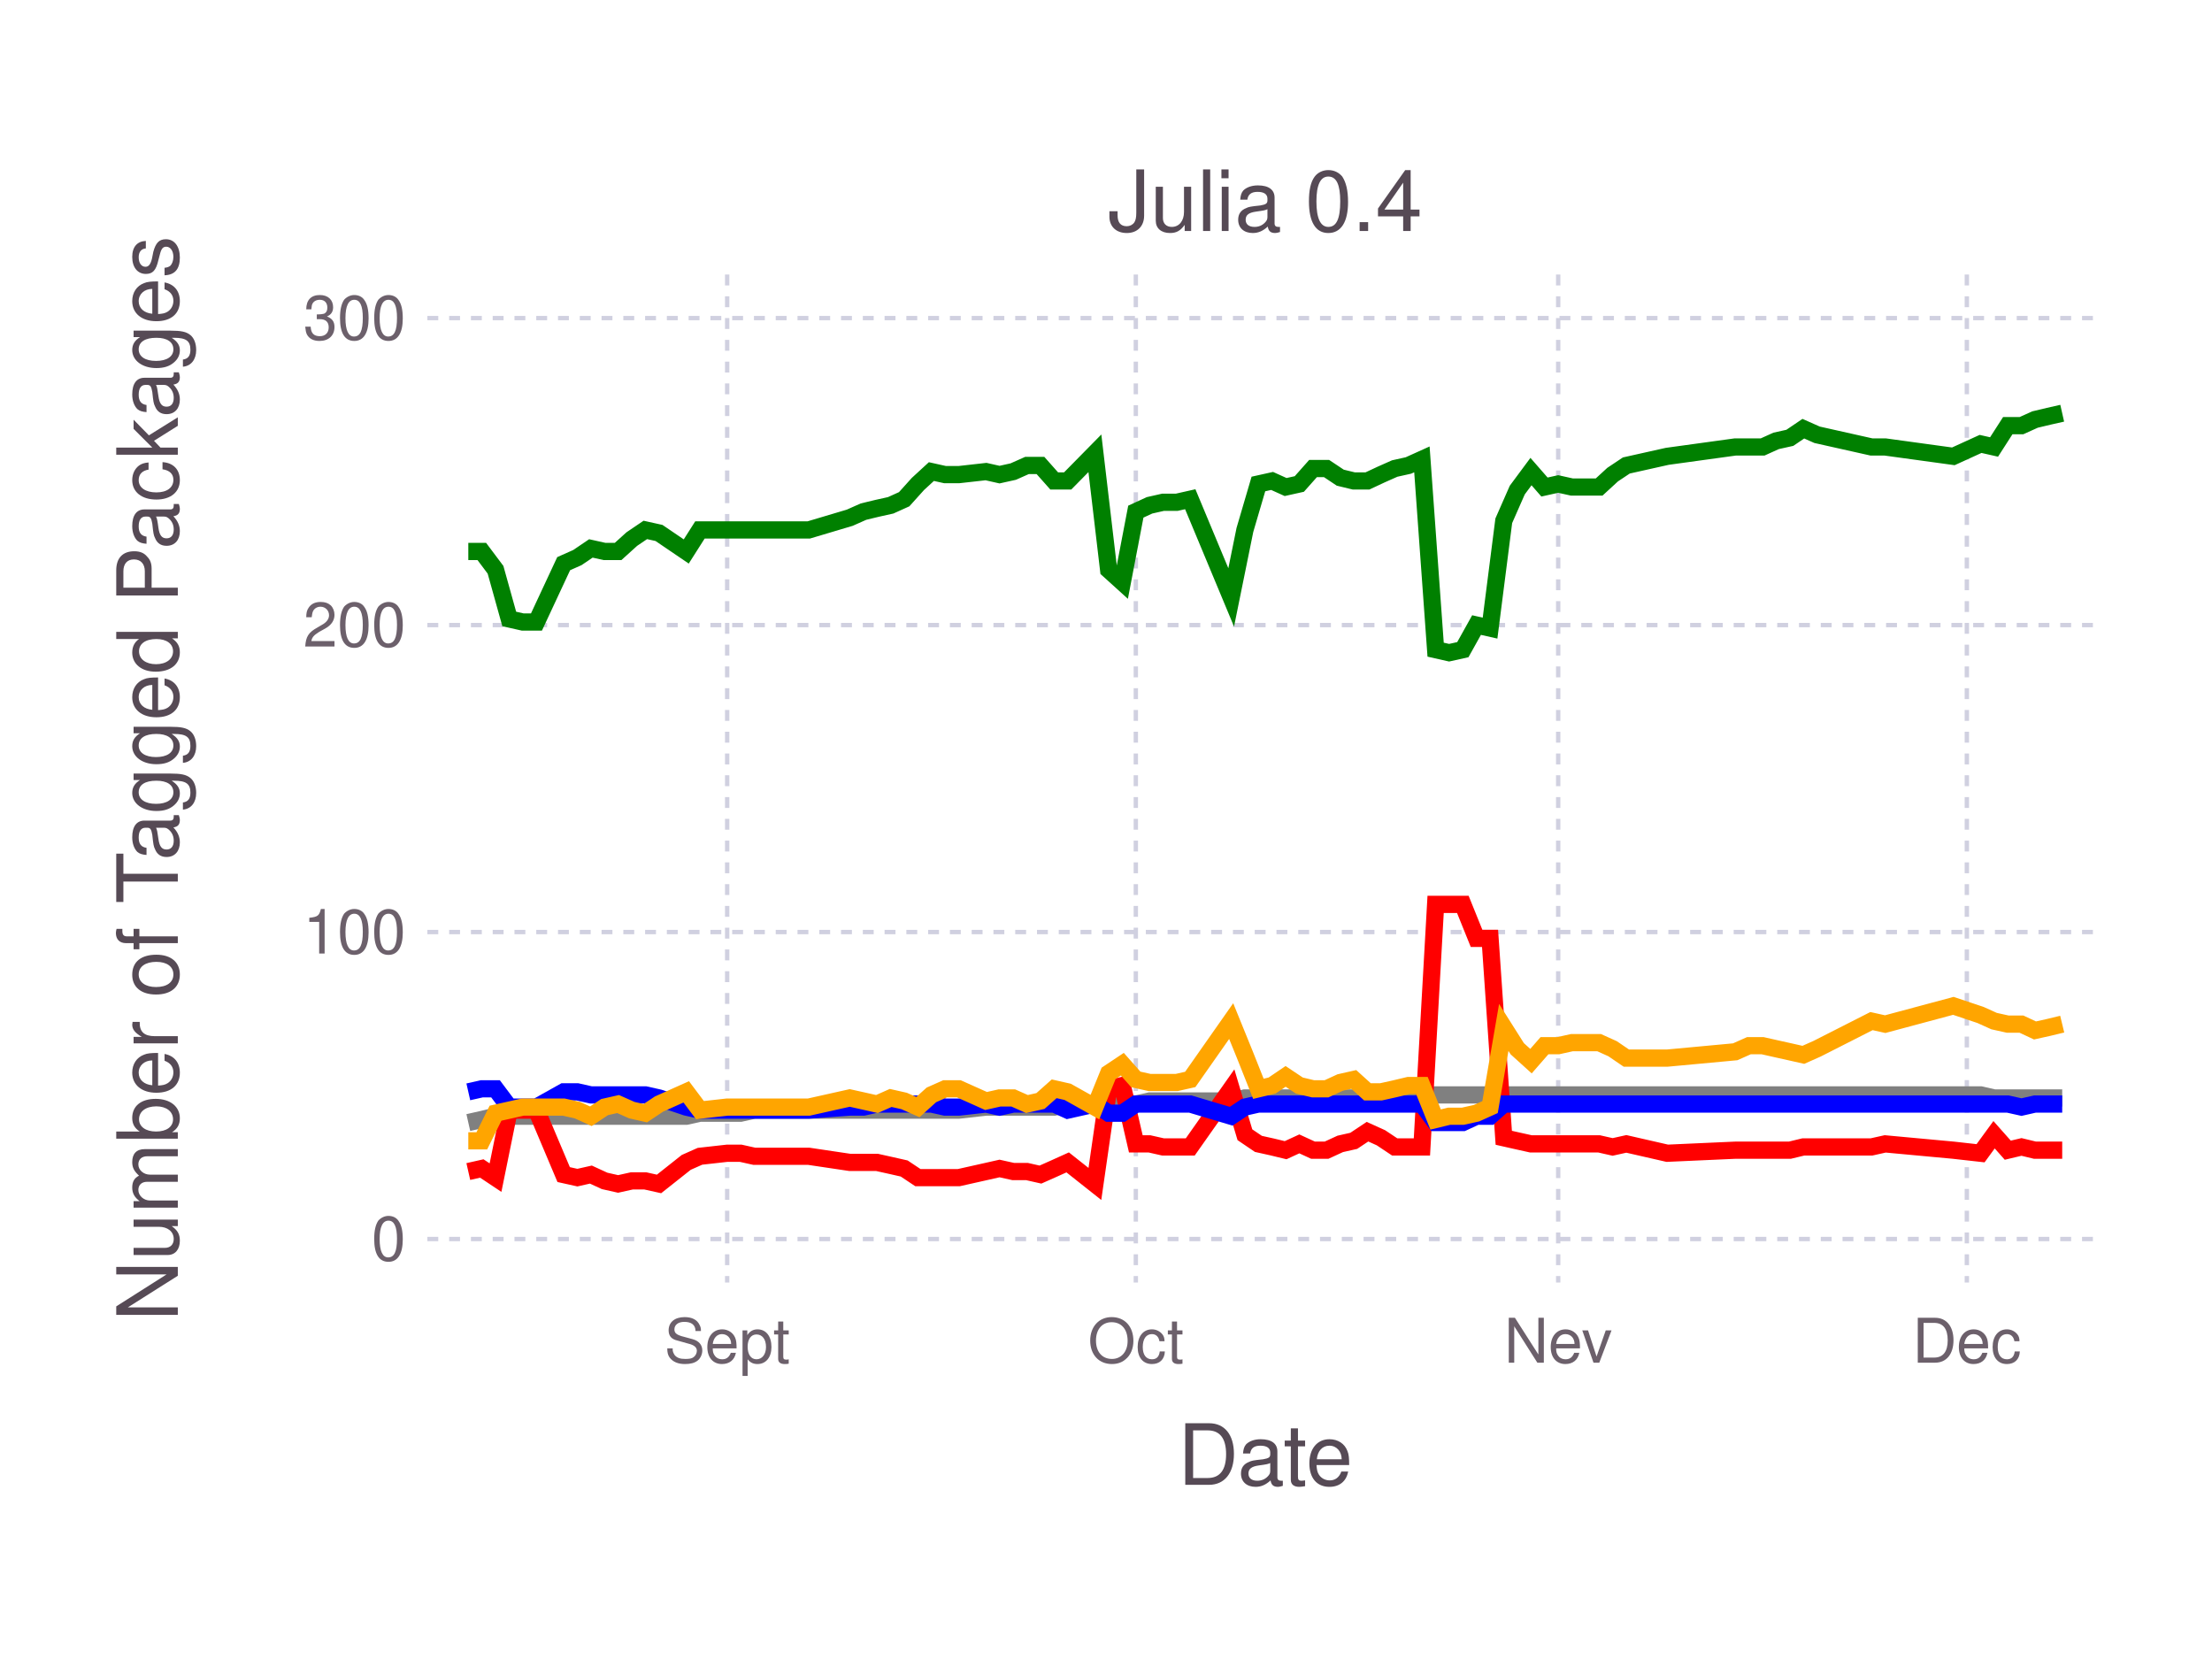
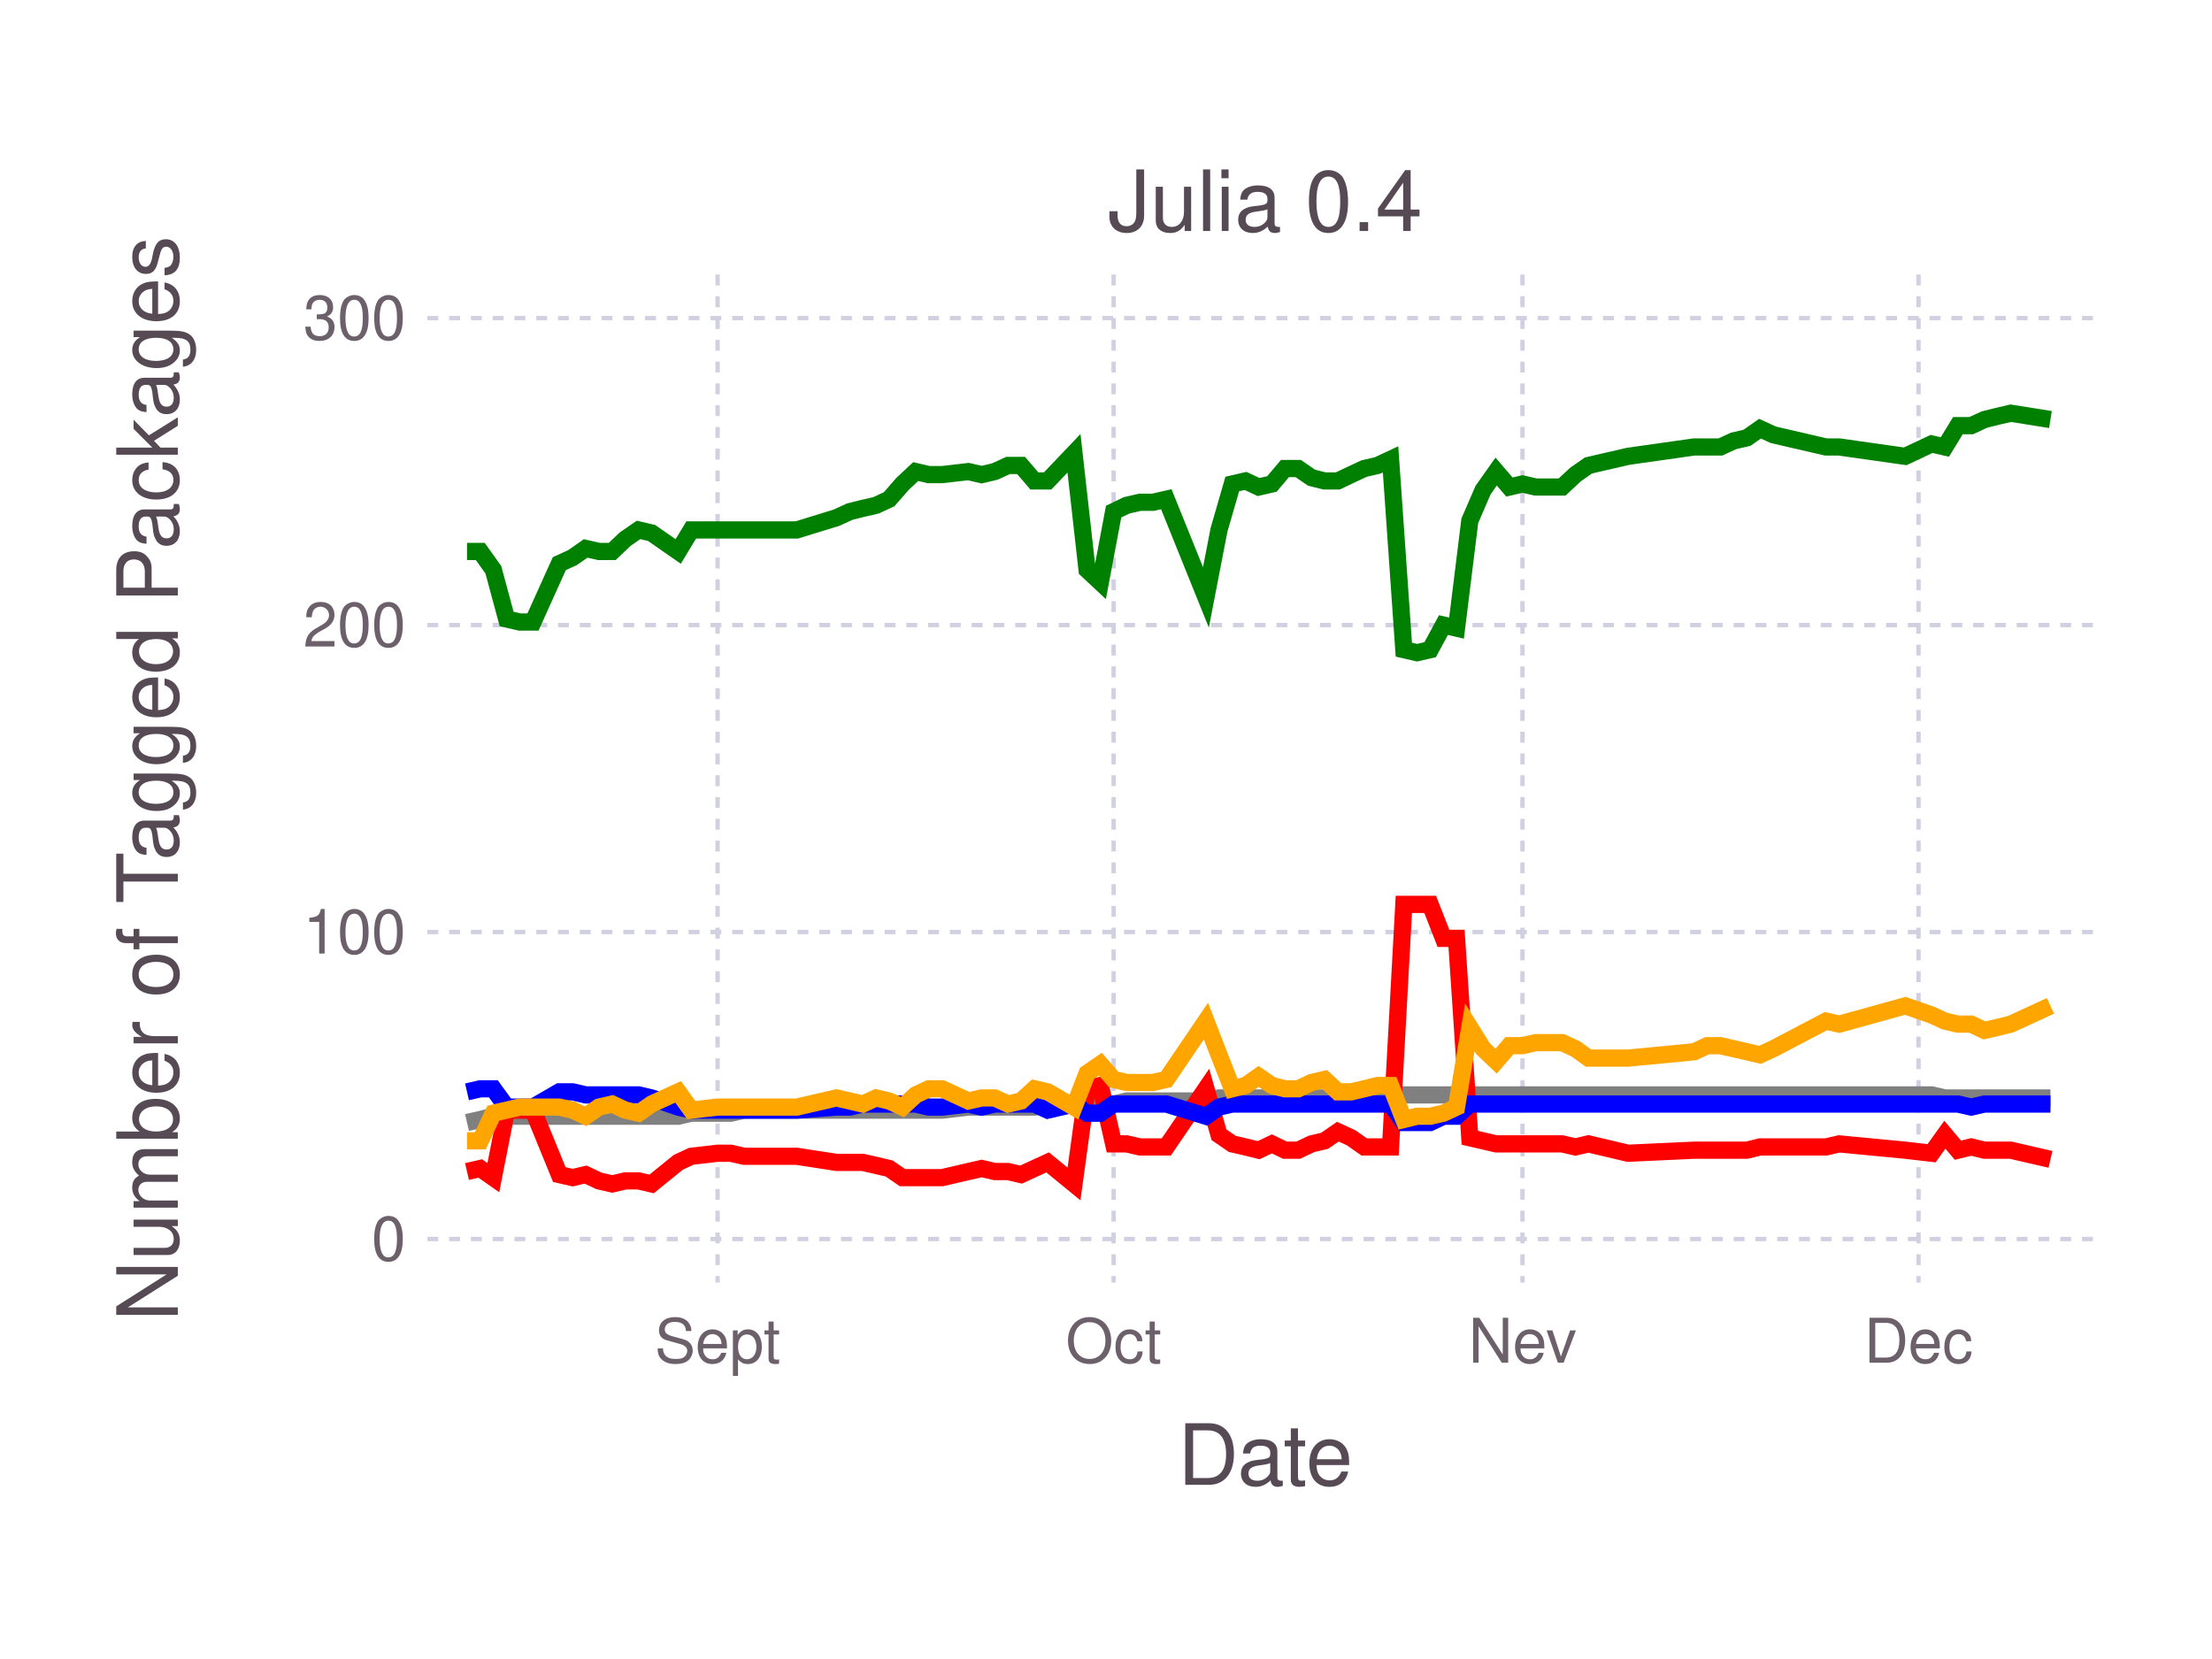
<svg xmlns="http://www.w3.org/2000/svg" version="1.2" width="101.6mm" height="76.2mm" viewBox="0 0 101.6 76.2" stroke="none" fill="#000000" stroke-width="0.3" font-size="3.88">
-   <g class="plotroot xscalable yscalable" id="fig-d88501bf2d924174912bd8ff5df77791-element-1">
-     <g font-size="3.88" font-family="'PT Sans','Helvetica Neue','Helvetica',sans-serif" fill="#564A55" stroke="none" id="fig-d88501bf2d924174912bd8ff5df77791-element-2">
+   <g class="plotroot xscalable yscalable" id="fig-4cd98b76aeaa4a3db69d16294e187469-element-1">
+     <g font-size="3.88" font-family="'PT Sans','Helvetica Neue','Helvetica',sans-serif" fill="#564A55" stroke="none" id="fig-4cd98b76aeaa4a3db69d16294e187469-element-2">
      <text x="58.12" y="68.2" text-anchor="middle">Date</text>
    </g>
-     <g class="guide xlabels" font-size="2.82" font-family="'PT Sans Caption','Helvetica Neue','Helvetica',sans-serif" fill="#6C606B" id="fig-d88501bf2d924174912bd8ff5df77791-element-3">
-       <text x="33.4" y="62.59" text-anchor="middle">Sept</text>
-       <text x="52.17" y="62.59" text-anchor="middle">Oct</text>
-       <text x="71.57" y="62.59" text-anchor="middle">Nev</text>
-       <text x="90.34" y="62.59" text-anchor="middle">Dec</text>
+     <g class="guide xlabels" font-size="2.82" font-family="'PT Sans Caption','Helvetica Neue','Helvetica',sans-serif" fill="#6C606B" id="fig-4cd98b76aeaa4a3db69d16294e187469-element-3">
+       <text x="32.96" y="62.59" text-anchor="middle">Sept</text>
+       <text x="51.15" y="62.59" text-anchor="middle">Oct</text>
+       <text x="69.93" y="62.59" text-anchor="middle">Nev</text>
+       <text x="88.12" y="62.59" text-anchor="middle">Dec</text>
    </g>
-     <g clip-path="url(#fig-d88501bf2d924174912bd8ff5df77791-element-5)" id="fig-d88501bf2d924174912bd8ff5df77791-element-4">
-       <g pointer-events="visible" opacity="1" fill="none" stroke="none" class="guide background" id="fig-d88501bf2d924174912bd8ff5df77791-element-6">
+     <g clip-path="url(#fig-4cd98b76aeaa4a3db69d16294e187469-element-5)" id="fig-4cd98b76aeaa4a3db69d16294e187469-element-4">
+       <g pointer-events="visible" opacity="1" fill="none" stroke="none" class="guide background" id="fig-4cd98b76aeaa4a3db69d16294e187469-element-6">
        <rect x="19.63" y="12.61" width="76.97" height="46.3" />
      </g>
-       <g class="guide ygridlines xfixed" stroke-dasharray="0.5,0.5" stroke-width="0.2" stroke="#D0D0E0" id="fig-d88501bf2d924174912bd8ff5df77791-element-7">
+       <g class="guide ygridlines xfixed" stroke-dasharray="0.5,0.5" stroke-width="0.2" stroke="#D0D0E0" id="fig-4cd98b76aeaa4a3db69d16294e187469-element-7">
        <path fill="none" d="M19.63,56.91 L 96.6 56.91" />
        <path fill="none" d="M19.63,42.81 L 96.6 42.81" />
        <path fill="none" d="M19.63,28.71 L 96.6 28.71" />
        <path fill="none" d="M19.63,14.61 L 96.6 14.61" />
      </g>
-       <g class="guide xgridlines yfixed" stroke-dasharray="0.5,0.5" stroke-width="0.2" stroke="#D0D0E0" id="fig-d88501bf2d924174912bd8ff5df77791-element-8">
-         <path fill="none" d="M33.4,12.61 L 33.4 58.91" />
-         <path fill="none" d="M52.17,12.61 L 52.17 58.91" />
-         <path fill="none" d="M71.57,12.61 L 71.57 58.91" />
-         <path fill="none" d="M90.34,12.61 L 90.34 58.91" />
+       <g class="guide xgridlines yfixed" stroke-dasharray="0.5,0.5" stroke-width="0.2" stroke="#D0D0E0" id="fig-4cd98b76aeaa4a3db69d16294e187469-element-8">
+         <path fill="none" d="M32.96,12.61 L 32.96 58.91" />
+         <path fill="none" d="M51.15,12.61 L 51.15 58.91" />
+         <path fill="none" d="M69.93,12.61 L 69.93 58.91" />
+         <path fill="none" d="M88.12,12.61 L 88.12 58.91" />
      </g>
-       <g class="plotpanel" id="fig-d88501bf2d924174912bd8ff5df77791-element-9">
-         <g stroke-width="0.79" fill="none" class="geometry color_Package_was_untestable." stroke="#808080" id="fig-d88501bf2d924174912bd8ff5df77791-element-10">
-           <path fill="none" d="M21.51,51.56 L 22.13 51.42 22.76 51.27 23.39 51.27 24.01 51.27 24.64 51.27 25.89 51.27 26.52 51.27 27.14 51.27 27.77 51.27 28.39 51.27 29.02 51.27 29.64 51.27 30.27 51.27 31.52 51.27 32.15 51.13 33.4 51.13 34.02 51.13 34.65 50.99 37.15 50.99 39.03 50.99 39.66 50.99 40.28 50.99 40.91 50.99 41.53 50.99 42.16 50.99 42.78 50.99 43.41 50.99 44.04 50.99 45.29 50.85 45.91 50.85 46.54 50.85 47.17 50.85 47.79 50.85 48.42 50.85 49.04 50.71 50.29 50.71 50.92 50.71 51.55 50.71 52.17 50.71 52.8 50.57 53.42 50.57 54.05 50.57 54.67 50.57 56.55 50.57 57.18 50.43 57.8 50.43 58.43 50.43 59.05 50.43 59.68 50.43 60.31 50.43 60.93 50.43 61.56 50.43 62.18 50.43 62.81 50.29 63.43 50.29 64.06 50.29 64.69 50.29 65.31 50.29 65.94 50.29 66.56 50.29 67.19 50.29 67.82 50.29 68.44 50.29 69.07 50.29 69.69 50.29 70.32 50.29 70.94 50.29 71.57 50.29 72.2 50.29 72.82 50.29 73.45 50.29 74.07 50.29 74.7 50.29 76.58 50.29 79.7 50.29 80.33 50.29 80.96 50.29 81.58 50.29 82.21 50.29 82.83 50.29 83.46 50.29 85.96 50.29 86.59 50.29 89.72 50.29 90.97 50.29 91.59 50.43 92.22 50.43 92.85 50.43 93.47 50.43 94.1 50.43 94.72 50.43" />
+       <g class="plotpanel" id="fig-4cd98b76aeaa4a3db69d16294e187469-element-9">
+         <g stroke-width="0.79" fill="none" class="geometry color_Package_was_untestable." stroke="#808080" id="fig-4cd98b76aeaa4a3db69d16294e187469-element-10">
+           <path fill="none" d="M21.45,51.56 L 22.06 51.42 22.66 51.27 23.27 51.27 23.87 51.27 24.48 51.27 25.69 51.27 26.3 51.27 26.9 51.27 27.51 51.27 28.12 51.27 28.72 51.27 29.33 51.27 29.93 51.27 31.15 51.27 31.75 51.13 32.96 51.13 33.57 51.13 34.18 50.99 36.6 50.99 38.42 50.99 39.03 50.99 39.63 50.99 40.24 50.99 40.84 50.99 41.45 50.99 42.06 50.99 42.66 50.99 43.27 50.99 44.48 50.85 45.09 50.85 45.69 50.85 46.3 50.85 46.9 50.85 47.51 50.85 48.12 50.71 49.33 50.71 49.93 50.71 50.54 50.71 51.15 50.71 51.75 50.57 52.36 50.57 52.96 50.57 53.57 50.57 55.39 50.57 55.99 50.43 56.6 50.43 57.21 50.43 57.81 50.43 58.42 50.43 59.02 50.43 59.63 50.43 60.24 50.43 60.84 50.43 61.45 50.29 62.06 50.29 62.66 50.29 63.27 50.29 63.87 50.29 64.48 50.29 65.09 50.29 65.69 50.29 66.3 50.29 66.9 50.29 67.51 50.29 68.12 50.29 68.72 50.29 69.33 50.29 69.93 50.29 70.54 50.29 71.15 50.29 71.75 50.29 72.36 50.29 72.96 50.29 74.78 50.29 77.81 50.29 78.42 50.29 79.02 50.29 79.63 50.29 80.24 50.29 80.84 50.29 81.45 50.29 83.87 50.29 84.48 50.29 87.51 50.29 88.72 50.29 89.33 50.43 89.93 50.43 90.54 50.43 91.15 50.43 91.75 50.43 92.36 50.43 94.18 50.43" />
        </g>
-         <g stroke-width="0.79" fill="none" class="geometry color_Package_doesn't_load." stroke="#FF0000" id="fig-d88501bf2d924174912bd8ff5df77791-element-11">
-           <path fill="none" d="M21.51,53.81 L 22.13 53.67 22.76 54.09 23.39 50.99 24.01 50.99 24.64 50.99 25.89 53.95 26.52 54.09 27.14 53.95 27.77 54.24 28.39 54.38 29.02 54.24 29.64 54.24 30.27 54.38 31.52 53.39 32.15 53.11 33.4 52.97 34.02 52.97 34.65 53.11 37.15 53.11 39.03 53.39 39.66 53.39 40.28 53.39 40.91 53.53 41.53 53.67 42.16 54.09 42.78 54.09 43.41 54.09 44.04 54.09 45.29 53.81 45.91 53.67 46.54 53.81 47.17 53.81 47.79 53.95 48.42 53.67 49.04 53.39 50.29 54.38 50.92 50.01 51.55 49.86 52.17 52.54 52.8 52.54 53.42 52.68 54.05 52.68 54.67 52.68 56.55 50.01 57.18 52.12 57.8 52.54 58.43 52.68 59.05 52.83 59.68 52.54 60.31 52.83 60.93 52.83 61.56 52.54 62.18 52.4 62.81 51.98 63.43 52.26 64.06 52.68 64.69 52.68 65.31 52.68 65.94 41.54 66.56 41.54 67.19 41.54 67.82 43.1 68.44 43.1 69.07 52.26 69.69 52.4 70.32 52.54 70.94 52.54 71.57 52.54 72.2 52.54 72.82 52.54 73.45 52.54 74.07 52.68 74.7 52.54 76.58 52.97 79.7 52.83 80.33 52.83 80.96 52.83 81.58 52.83 82.21 52.83 82.83 52.68 83.46 52.68 85.96 52.68 86.59 52.54 89.72 52.83 90.97 52.97 91.59 52.12 92.22 52.83 92.85 52.68 93.47 52.83 94.1 52.83 94.72 52.83" />
+         <g stroke-width="0.79" fill="none" class="geometry color_Package_doesn't_load." stroke="#FF0000" id="fig-4cd98b76aeaa4a3db69d16294e187469-element-11">
+           <path fill="none" d="M21.45,53.81 L 22.06 53.67 22.66 54.09 23.27 50.99 23.87 50.99 24.48 50.99 25.69 53.95 26.3 54.09 26.9 53.95 27.51 54.24 28.12 54.38 28.72 54.24 29.33 54.24 29.93 54.38 31.15 53.39 31.75 53.11 32.96 52.97 33.57 52.97 34.18 53.11 36.6 53.11 38.42 53.39 39.03 53.39 39.63 53.39 40.24 53.53 40.84 53.67 41.45 54.09 42.06 54.09 42.66 54.09 43.27 54.09 44.48 53.81 45.09 53.67 45.69 53.81 46.3 53.81 46.9 53.95 47.51 53.67 48.12 53.39 49.33 54.38 49.93 50.01 50.54 49.86 51.15 52.54 51.75 52.54 52.36 52.68 52.96 52.68 53.57 52.68 55.39 50.01 55.99 52.12 56.6 52.54 57.21 52.68 57.81 52.83 58.42 52.54 59.02 52.83 59.63 52.83 60.24 52.54 60.84 52.4 61.45 51.98 62.06 52.26 62.66 52.68 63.27 52.68 63.87 52.68 64.48 41.54 65.09 41.54 65.69 41.54 66.3 43.1 66.9 43.1 67.51 52.26 68.12 52.4 68.72 52.54 69.33 52.54 69.93 52.54 70.54 52.54 71.15 52.54 71.75 52.54 72.36 52.68 72.96 52.54 74.78 52.97 77.81 52.83 78.42 52.83 79.02 52.83 79.63 52.83 80.24 52.83 80.84 52.68 81.45 52.68 83.87 52.68 84.48 52.54 87.51 52.83 88.72 52.97 89.33 52.12 89.93 52.83 90.54 52.68 91.15 52.83 91.75 52.83 92.36 52.83 94.18 53.25" />
        </g>
-         <g stroke-width="0.79" fill="none" class="geometry color_No_tests,_but_package_loads." stroke="#0000FF" id="fig-d88501bf2d924174912bd8ff5df77791-element-12">
-           <path fill="none" d="M21.51,50.15 L 22.13 50.01 22.76 50.01 23.39 50.85 24.01 50.85 24.64 50.85 25.89 50.15 26.52 50.15 27.14 50.29 27.77 50.29 28.39 50.29 29.02 50.29 29.64 50.29 30.27 50.43 31.52 50.85 32.15 50.99 33.4 50.99 34.02 50.99 34.65 50.99 37.15 50.99 39.03 50.85 39.66 50.85 40.28 50.71 40.91 50.71 41.53 50.71 42.16 50.71 42.78 50.71 43.41 50.85 44.04 50.85 45.29 50.71 45.91 50.85 46.54 50.71 47.17 50.71 47.79 50.71 48.42 50.71 49.04 50.99 50.29 50.71 50.92 51.13 51.55 51.13 52.17 50.71 52.8 50.71 53.42 50.71 54.05 50.71 54.67 50.71 56.55 51.27 57.18 50.85 57.8 50.71 58.43 50.71 59.05 50.71 59.68 50.71 60.31 50.71 60.93 50.71 61.56 50.71 62.18 50.71 62.81 50.71 63.43 50.71 64.06 50.71 64.69 50.71 65.31 50.71 65.94 51.56 66.56 51.56 67.19 51.56 67.82 51.27 68.44 51.27 69.07 50.71 69.69 50.71 70.32 50.71 70.94 50.71 71.57 50.71 72.2 50.71 72.82 50.71 73.45 50.71 74.07 50.71 74.7 50.71 76.58 50.71 79.7 50.71 80.33 50.71 80.96 50.71 81.58 50.71 82.21 50.71 82.83 50.71 83.46 50.71 85.96 50.71 86.59 50.71 89.72 50.71 90.97 50.71 91.59 50.71 92.22 50.71 92.85 50.85 93.47 50.71 94.1 50.71 94.72 50.71" />
+         <g stroke-width="0.79" fill="none" class="geometry color_No_tests,_but_package_loads." stroke="#0000FF" id="fig-4cd98b76aeaa4a3db69d16294e187469-element-12">
+           <path fill="none" d="M21.45,50.15 L 22.06 50.01 22.66 50.01 23.27 50.85 23.87 50.85 24.48 50.85 25.69 50.15 26.3 50.15 26.9 50.29 27.51 50.29 28.12 50.29 28.72 50.29 29.33 50.29 29.93 50.43 31.15 50.85 31.75 50.99 32.96 50.99 33.57 50.99 34.18 50.99 36.6 50.99 38.42 50.85 39.03 50.85 39.63 50.71 40.24 50.71 40.84 50.71 41.45 50.71 42.06 50.71 42.66 50.85 43.27 50.85 44.48 50.71 45.09 50.85 45.69 50.71 46.3 50.71 46.9 50.71 47.51 50.71 48.12 50.99 49.33 50.71 49.93 51.13 50.54 51.13 51.15 50.71 51.75 50.71 52.36 50.71 52.96 50.71 53.57 50.71 55.39 51.27 55.99 50.85 56.6 50.71 57.21 50.71 57.81 50.71 58.42 50.71 59.02 50.71 59.63 50.71 60.24 50.71 60.84 50.71 61.45 50.71 62.06 50.71 62.66 50.71 63.27 50.71 63.87 50.71 64.48 51.56 65.09 51.56 65.69 51.56 66.3 51.27 66.9 51.27 67.51 50.71 68.12 50.71 68.72 50.71 69.33 50.71 69.93 50.71 70.54 50.71 71.15 50.71 71.75 50.71 72.36 50.71 72.96 50.71 74.78 50.71 77.81 50.71 78.42 50.71 79.02 50.71 79.63 50.71 80.24 50.71 80.84 50.71 81.45 50.71 83.87 50.71 84.48 50.71 87.51 50.71 88.72 50.71 89.33 50.71 89.93 50.71 90.54 50.85 91.15 50.71 91.75 50.71 92.36 50.71 94.18 50.71" />
        </g>
-         <g stroke-width="0.79" fill="none" class="geometry color_Tests_fail,_but_package_loads." stroke="#FFA500" id="fig-d88501bf2d924174912bd8ff5df77791-element-13">
-           <path fill="none" d="M21.51,52.4 L 22.13 52.4 22.76 51.13 23.39 50.99 24.01 50.85 24.64 50.85 25.89 50.85 26.52 50.99 27.14 51.27 27.77 50.85 28.39 50.71 29.02 50.99 29.64 51.13 30.27 50.71 31.52 50.15 32.15 50.99 33.4 50.85 34.02 50.85 34.65 50.85 37.15 50.85 39.03 50.43 39.66 50.57 40.28 50.71 40.91 50.43 41.53 50.57 42.16 50.85 42.78 50.29 43.41 50.01 44.04 50.01 45.29 50.57 45.91 50.43 46.54 50.43 47.17 50.71 47.79 50.57 48.42 50.01 49.04 50.15 50.29 50.85 50.92 49.3 51.55 48.88 52.17 49.58 52.8 49.72 53.42 49.72 54.05 49.72 54.67 49.58 56.55 46.9 57.18 48.45 57.8 50.01 58.43 49.86 59.05 49.44 59.68 49.86 60.31 50.01 60.93 50.01 61.56 49.72 62.18 49.58 62.81 50.15 63.43 50.15 64.06 50.01 64.69 49.86 65.31 49.86 65.94 51.42 66.56 51.27 67.19 51.27 67.82 51.13 68.44 50.85 69.07 47.19 69.69 48.17 70.32 48.74 70.94 48.03 71.57 48.03 72.2 47.89 72.82 47.89 73.45 47.89 74.07 48.17 74.7 48.6 76.58 48.6 79.7 48.31 80.33 48.03 80.96 48.03 81.58 48.17 82.21 48.31 82.83 48.45 83.46 48.17 85.96 46.9 86.59 47.04 89.72 46.2 90.97 46.62 91.59 46.9 92.22 47.04 92.85 47.04 93.47 47.33 94.1 47.19 94.72 47.04" />
+         <g stroke-width="0.79" fill="none" class="geometry color_Tests_fail,_but_package_loads." stroke="#FFA500" id="fig-4cd98b76aeaa4a3db69d16294e187469-element-13">
+           <path fill="none" d="M21.45,52.4 L 22.06 52.4 22.66 51.13 23.27 50.99 23.87 50.85 24.48 50.85 25.69 50.85 26.3 50.99 26.9 51.27 27.51 50.85 28.12 50.71 28.72 50.99 29.33 51.13 29.93 50.71 31.15 50.15 31.75 50.99 32.96 50.85 33.57 50.85 34.18 50.85 36.6 50.85 38.42 50.43 39.03 50.57 39.63 50.71 40.24 50.43 40.84 50.57 41.45 50.85 42.06 50.29 42.66 50.01 43.27 50.01 44.48 50.57 45.09 50.43 45.69 50.43 46.3 50.71 46.9 50.57 47.51 50.01 48.12 50.15 49.33 50.85 49.93 49.3 50.54 48.88 51.15 49.58 51.75 49.72 52.36 49.72 52.96 49.72 53.57 49.58 55.39 46.9 55.99 48.45 56.6 50.01 57.21 49.86 57.81 49.44 58.42 49.86 59.02 50.01 59.63 50.01 60.24 49.72 60.84 49.58 61.45 50.15 62.06 50.15 62.66 50.01 63.27 49.86 63.87 49.86 64.48 51.42 65.09 51.27 65.69 51.27 66.3 51.13 66.9 50.85 67.51 47.19 68.12 48.17 68.72 48.74 69.33 48.03 69.93 48.03 70.54 47.89 71.15 47.89 71.75 47.89 72.36 48.17 72.96 48.6 74.78 48.6 77.81 48.31 78.42 48.03 79.02 48.03 79.63 48.17 80.24 48.31 80.84 48.45 81.45 48.17 83.87 46.9 84.48 47.04 87.51 46.2 88.72 46.62 89.33 46.9 89.93 47.04 90.54 47.04 91.15 47.33 91.75 47.19 92.36 47.04 94.18 46.2" />
        </g>
-         <g stroke-width="0.79" fill="none" class="geometry color_Tests_pass." stroke="#008000" id="fig-d88501bf2d924174912bd8ff5df77791-element-14">
-           <path fill="none" d="M21.51,25.33 L 22.13 25.33 22.76 26.17 23.39 28.43 24.01 28.57 24.64 28.57 25.89 25.89 26.52 25.61 27.14 25.19 27.77 25.33 28.39 25.33 29.02 24.76 29.64 24.34 30.27 24.48 31.52 25.33 32.15 24.34 33.4 24.34 34.02 24.34 34.65 24.34 37.15 24.34 39.03 23.78 39.66 23.5 40.28 23.35 40.91 23.21 41.53 22.93 42.16 22.23 42.78 21.66 43.41 21.8 44.04 21.8 45.29 21.66 45.91 21.8 46.54 21.66 47.17 21.38 47.79 21.38 48.42 22.09 49.04 22.09 50.29 20.82 50.92 26.17 51.55 26.74 52.17 23.5 52.8 23.21 53.42 23.07 54.05 23.07 54.67 22.93 56.55 27.44 57.18 24.34 57.8 22.23 58.43 22.09 59.05 22.37 59.68 22.23 60.31 21.52 60.93 21.52 61.56 21.94 62.18 22.09 62.81 22.09 63.43 21.8 64.06 21.52 64.69 21.38 65.31 21.1 65.94 29.84 66.56 29.98 67.19 29.84 67.82 28.71 68.44 28.85 69.07 23.92 69.69 22.51 70.32 21.66 70.94 22.37 71.57 22.23 72.2 22.37 72.82 22.37 73.45 22.37 74.07 21.8 74.7 21.38 76.58 20.96 79.7 20.53 80.33 20.53 80.96 20.53 81.58 20.25 82.21 20.11 82.83 19.69 83.46 19.97 85.96 20.53 86.59 20.53 89.72 20.96 90.97 20.39 91.59 20.53 92.22 19.55 92.85 19.55 93.47 19.27 94.1 19.12 94.72 18.98" />
+         <g stroke-width="0.79" fill="none" class="geometry color_Tests_pass." stroke="#008000" id="fig-4cd98b76aeaa4a3db69d16294e187469-element-14">
+           <path fill="none" d="M21.45,25.33 L 22.06 25.33 22.66 26.17 23.27 28.43 23.87 28.57 24.48 28.57 25.69 25.89 26.3 25.61 26.9 25.19 27.51 25.33 28.12 25.33 28.72 24.76 29.33 24.34 29.93 24.48 31.15 25.33 31.75 24.34 32.96 24.34 33.57 24.34 34.18 24.34 36.6 24.34 38.42 23.78 39.03 23.5 39.63 23.35 40.24 23.21 40.84 22.93 41.45 22.23 42.06 21.66 42.66 21.8 43.27 21.8 44.48 21.66 45.09 21.8 45.69 21.66 46.3 21.38 46.9 21.38 47.51 22.09 48.12 22.09 49.33 20.82 49.93 26.17 50.54 26.74 51.15 23.5 51.75 23.21 52.36 23.07 52.96 23.07 53.57 22.93 55.39 27.44 55.99 24.34 56.6 22.23 57.21 22.09 57.81 22.37 58.42 22.23 59.02 21.52 59.63 21.52 60.24 21.94 60.84 22.09 61.45 22.09 62.06 21.8 62.66 21.52 63.27 21.38 63.87 21.1 64.48 29.84 65.09 29.98 65.69 29.84 66.3 28.71 66.9 28.85 67.51 23.92 68.12 22.51 68.72 21.66 69.33 22.37 69.93 22.23 70.54 22.37 71.15 22.37 71.75 22.37 72.36 21.8 72.96 21.38 74.78 20.96 77.81 20.53 78.42 20.53 79.02 20.53 79.63 20.25 80.24 20.11 80.84 19.69 81.45 19.97 83.87 20.53 84.48 20.53 87.51 20.96 88.72 20.39 89.33 20.53 89.93 19.55 90.54 19.55 91.15 19.27 91.75 19.12 92.36 18.98 94.18 19.27" />
        </g>
      </g>
    </g>
-     <g class="guide ylabels" font-size="2.82" font-family="'PT Sans Caption','Helvetica Neue','Helvetica',sans-serif" fill="#6C606B" id="fig-d88501bf2d924174912bd8ff5df77791-element-15">
+     <g class="guide ylabels" font-size="2.82" font-family="'PT Sans Caption','Helvetica Neue','Helvetica',sans-serif" fill="#6C606B" id="fig-4cd98b76aeaa4a3db69d16294e187469-element-15">
      <text x="18.63" y="56.91" text-anchor="end" dy="0.35em">0</text>
      <text x="18.63" y="42.81" text-anchor="end" dy="0.35em">100</text>
      <text x="18.63" y="28.71" text-anchor="end" dy="0.35em">200</text>
      <text x="18.63" y="14.61" text-anchor="end" dy="0.35em">300</text>
    </g>
-     <g font-size="3.88" font-family="'PT Sans','Helvetica Neue','Helvetica',sans-serif" fill="#564A55" stroke="none" id="fig-d88501bf2d924174912bd8ff5df77791-element-16">
+     <g font-size="3.88" font-family="'PT Sans','Helvetica Neue','Helvetica',sans-serif" fill="#564A55" stroke="none" id="fig-4cd98b76aeaa4a3db69d16294e187469-element-16">
      <text x="8.81" y="33.76" text-anchor="middle" dy="0.35em" transform="rotate(-90, 8.81, 35.76)">Number of Tagged Packages</text>
    </g>
-     <g font-size="3.88" font-family="'PT Sans','Helvetica Neue','Helvetica',sans-serif" fill="#564A55" stroke="none" id="fig-d88501bf2d924174912bd8ff5df77791-element-17">
+     <g font-size="3.88" font-family="'PT Sans','Helvetica Neue','Helvetica',sans-serif" fill="#564A55" stroke="none" id="fig-4cd98b76aeaa4a3db69d16294e187469-element-17">
      <text x="58.12" y="10.61" text-anchor="middle">Julia 0.4</text>
    </g>
  </g>
  <defs>
-     <clipPath id="fig-d88501bf2d924174912bd8ff5df77791-element-5">
+     <clipPath id="fig-4cd98b76aeaa4a3db69d16294e187469-element-5">
      <path d="M19.63,12.61 L 96.6 12.61 96.6 58.91 19.63 58.91" />
    </clipPath>
  </defs>
</svg>
